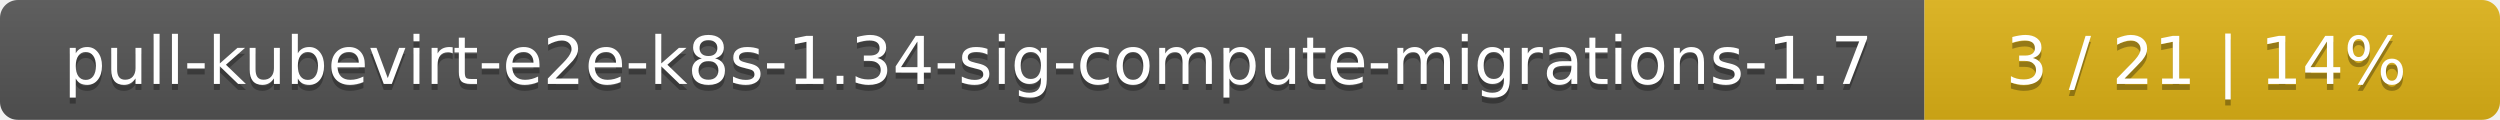
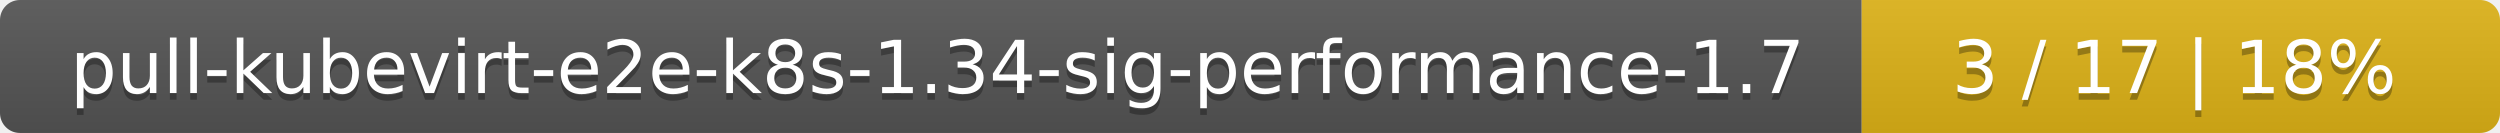
- <svg xmlns="http://www.w3.org/2000/svg" width="417" height="20">
+ <svg xmlns="http://www.w3.org/2000/svg" width="376" height="20">
  <linearGradient id="smooth" x2="0" y2="100%">
    <stop offset="0" stop-color="#bbb" stop-opacity=".1" />
    <stop offset="1" stop-opacity=".1" />
  </linearGradient>
  <mask id="round">
-     <rect width="417" height="20" rx="3" fill="#fff" />
+     <rect width="376" height="20" rx="3" fill="#fff" />
  </mask>
  <g mask="url(#round)">
-     <rect width="321" height="20" fill="#555" />
-     <rect x="321" width="96" height="20" fill="#dfb317" />
-     <rect width="417" height="20" fill="url(#smooth)" />
+     <rect width="280" height="20" fill="#555" />
+     <rect x="280" width="96" height="20" fill="#dfb317" />
+     <rect width="376" height="20" fill="url(#smooth)" />
  </g>
  <g fill="#fff" text-anchor="middle" font-family="DejaVu Sans,Verdana,Geneva,sans-serif" font-size="11">
-     <text x="161.5" y="15" fill="#010101" fill-opacity=".3">pull-kubevirt-e2e-k8s-1.34-sig-compute-migrations-1.7</text>
-     <text x="161.5" y="14">pull-kubevirt-e2e-k8s-1.34-sig-compute-migrations-1.7</text>
-     <text x="368" y="15" fill="#010101" fill-opacity=".3">3 / 21    |    14%</text>
-     <text x="368" y="14">3 / 21    |    14%</text>
+     <text x="141" y="15" fill="#010101" fill-opacity=".3">pull-kubevirt-e2e-k8s-1.34-sig-performance-1.7</text>
+     <text x="141" y="14">pull-kubevirt-e2e-k8s-1.34-sig-performance-1.7</text>
+     <text x="327" y="15" fill="#010101" fill-opacity=".3">3 / 17    |    18%</text>
+     <text x="327" y="14">3 / 17    |    18%</text>
  </g>
</svg>
